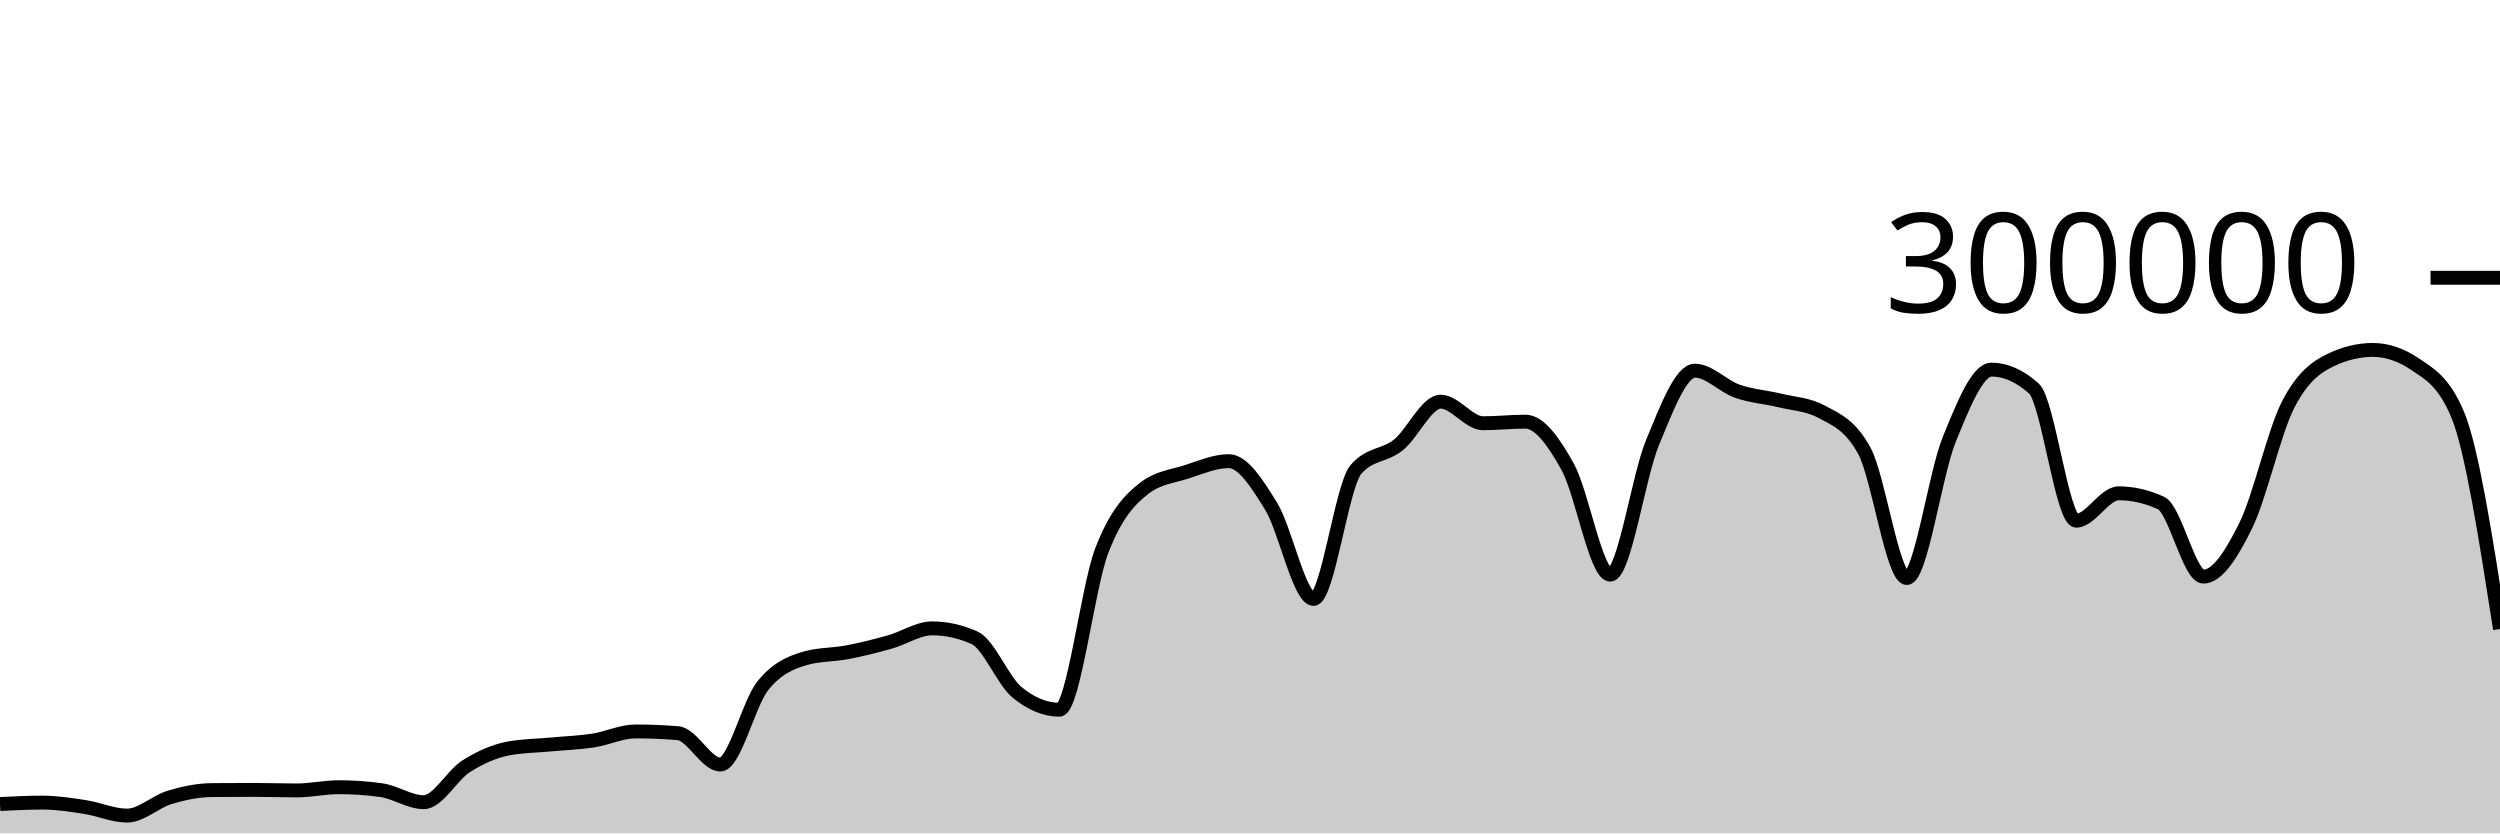
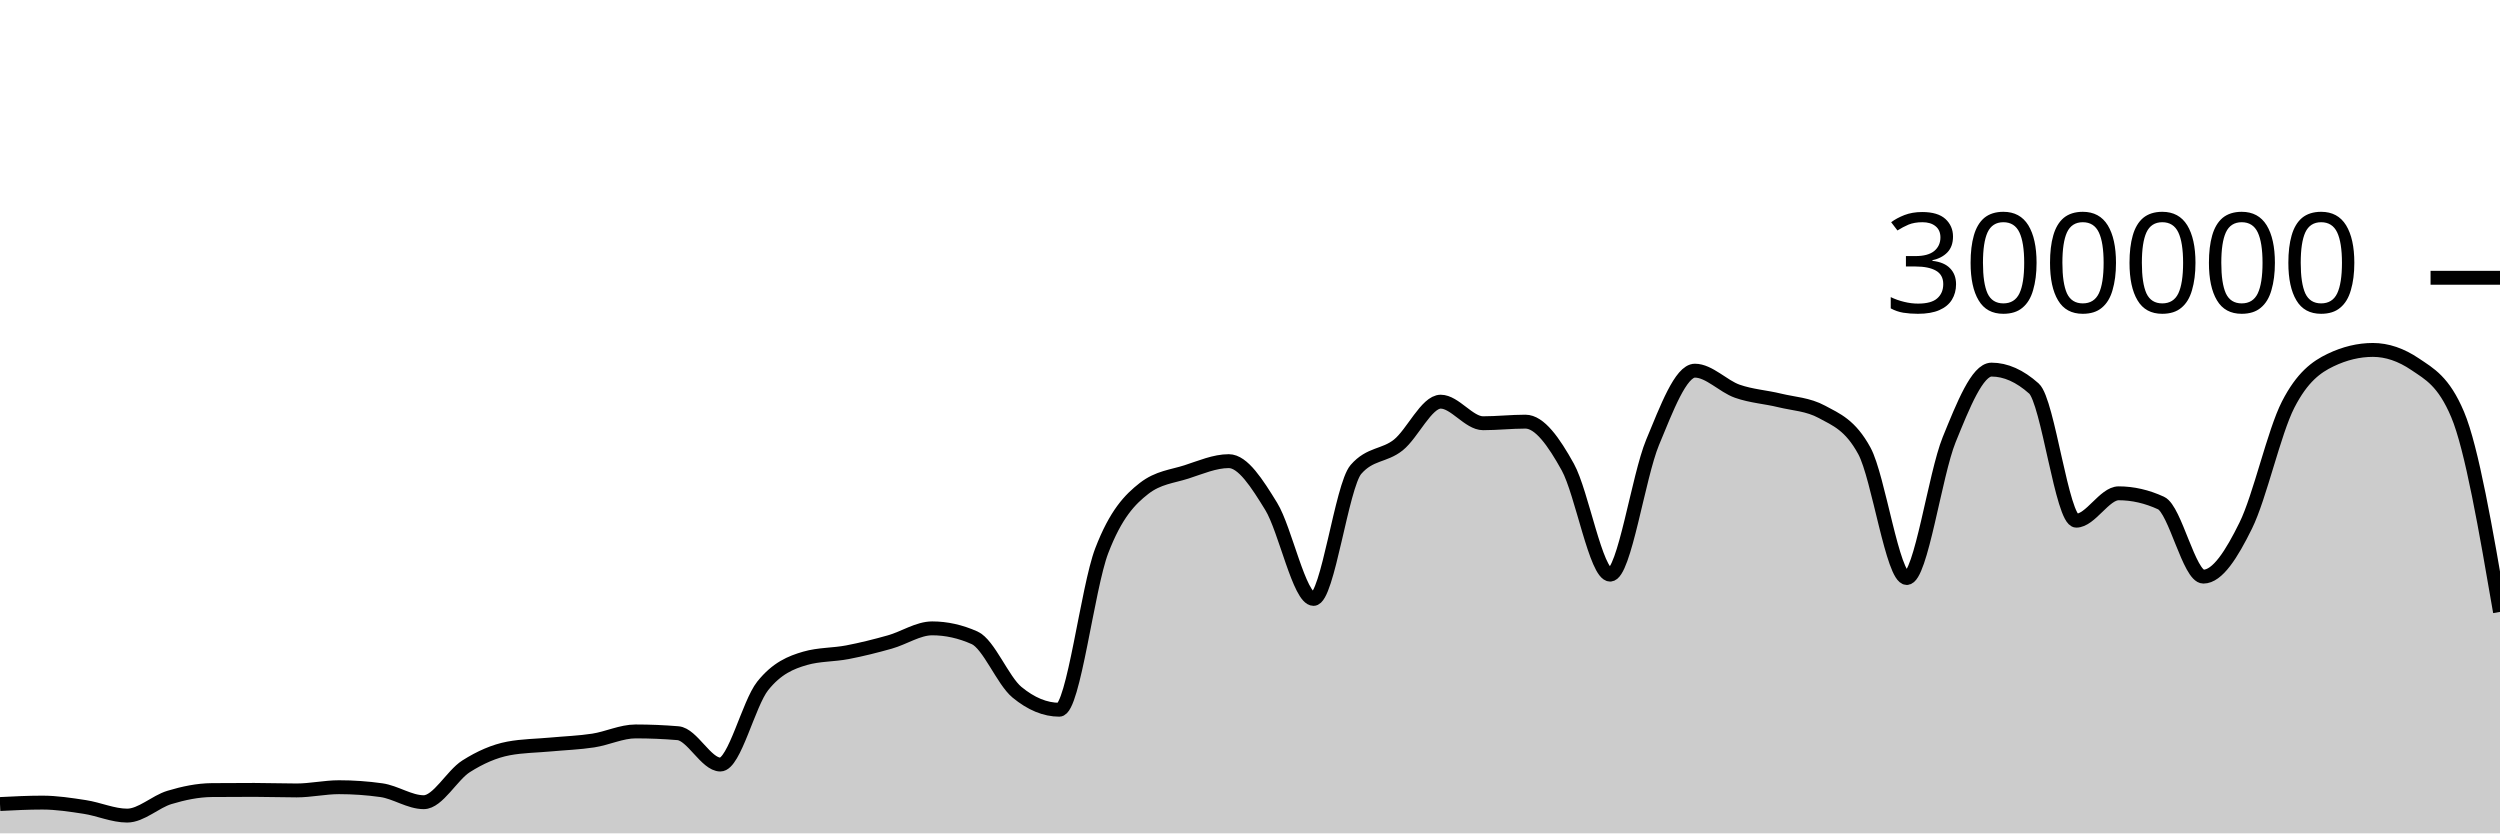
<svg xmlns="http://www.w3.org/2000/svg" viewBox="0 0 180 60">
  <g transform="translate(0,20)">
-     <path class="area" fill="rgba(0, 0, 0, 0.2)" d="M0,37.89C1.017,37.838,2.034,37.787,3.051,37.787C4.068,37.787,5.085,37.945,6.102,38.101C7.119,38.257,8.136,38.723,9.153,38.723C10.169,38.723,11.186,37.72,12.203,37.414C13.22,37.108,14.237,36.895,15.254,36.886C16.271,36.877,17.288,36.873,18.305,36.873C19.322,36.873,20.339,36.911,21.356,36.911C22.373,36.911,23.39,36.679,24.407,36.679C25.424,36.679,26.441,36.75,27.458,36.893C28.475,37.035,29.492,37.758,30.508,37.758C31.525,37.758,32.542,35.818,33.559,35.174C34.576,34.529,35.593,34.081,36.61,33.889C37.627,33.698,38.644,33.697,39.661,33.602C40.678,33.507,41.695,33.474,42.712,33.318C43.729,33.162,44.746,32.663,45.763,32.663C46.78,32.663,47.797,32.705,48.814,32.79C49.831,32.874,50.847,35.047,51.864,35.047C52.881,35.047,53.898,30.659,54.915,29.384C55.932,28.11,56.949,27.693,57.966,27.4C58.983,27.107,60,27.156,61.017,26.961C62.034,26.765,63.051,26.511,64.068,26.224C65.085,25.938,66.102,25.242,67.119,25.242C68.136,25.242,69.153,25.468,70.169,25.921C71.186,26.374,72.203,28.998,73.22,29.839C74.237,30.679,75.254,31.1,76.271,31.1C77.288,31.1,78.305,22.316,79.322,19.661C80.339,17.005,81.356,15.958,82.373,15.166C83.39,14.374,84.407,14.305,85.424,13.978C86.441,13.65,87.458,13.202,88.475,13.202C89.492,13.202,90.508,14.805,91.525,16.458C92.542,18.112,93.559,23.122,94.576,23.122C95.593,23.122,96.61,14.973,97.627,13.8C98.644,12.626,99.661,12.853,100.678,12.04C101.695,11.227,102.712,8.92,103.729,8.92C104.746,8.92,105.763,10.473,106.78,10.473C107.797,10.473,108.814,10.358,109.831,10.358C110.847,10.358,111.864,11.791,112.881,13.627C113.898,15.463,114.915,21.374,115.932,21.374C116.949,21.374,117.966,14.305,118.983,11.858C120,9.41,121.017,6.688,122.034,6.688C123.051,6.688,124.068,7.811,125.085,8.168C126.102,8.525,127.119,8.581,128.136,8.83C129.153,9.078,130.169,9.106,131.186,9.657C132.203,10.209,133.22,10.594,134.237,12.466C135.254,14.339,136.271,21.618,137.288,21.618C138.305,21.618,139.322,14.16,140.339,11.659C141.356,9.158,142.373,6.612,143.39,6.612C144.407,6.612,145.424,7.065,146.441,7.972C147.458,8.878,148.475,17.489,149.492,17.489C150.508,17.489,151.525,15.518,152.542,15.518C153.559,15.518,154.576,15.751,155.593,16.218C156.61,16.685,157.627,21.517,158.644,21.517C159.661,21.517,160.678,19.902,161.695,17.838C162.712,15.774,163.729,11.117,164.746,9.132C165.763,7.147,166.78,6.416,167.797,5.928C168.814,5.439,169.831,5.195,170.847,5.195C171.864,5.195,172.881,5.54,173.898,6.23C174.915,6.921,175.932,7.435,176.949,9.843C177.966,12.251,178.983,18.77,180,25.289L180,40C178.983,40,177.966,40,176.949,40C175.932,40,174.915,40,173.898,40C172.881,40,171.864,40,170.847,40C169.831,40,168.814,40,167.797,40C166.78,40,165.763,40,164.746,40C163.729,40,162.712,40,161.695,40C160.678,40,159.661,40,158.644,40C157.627,40,156.61,40,155.593,40C154.576,40,153.559,40,152.542,40C151.525,40,150.508,40,149.492,40C148.475,40,147.458,40,146.441,40C145.424,40,144.407,40,143.39,40C142.373,40,141.356,40,140.339,40C139.322,40,138.305,40,137.288,40C136.271,40,135.254,40,134.237,40C133.22,40,132.203,40,131.186,40C130.169,40,129.153,40,128.136,40C127.119,40,126.102,40,125.085,40C124.068,40,123.051,40,122.034,40C121.017,40,120,40,118.983,40C117.966,40,116.949,40,115.932,40C114.915,40,113.898,40,112.881,40C111.864,40,110.847,40,109.831,40C108.814,40,107.797,40,106.78,40C105.763,40,104.746,40,103.729,40C102.712,40,101.695,40,100.678,40C99.661,40,98.644,40,97.627,40C96.61,40,95.593,40,94.576,40C93.559,40,92.542,40,91.525,40C90.508,40,89.492,40,88.475,40C87.458,40,86.441,40,85.424,40C84.407,40,83.39,40,82.373,40C81.356,40,80.339,40,79.322,40C78.305,40,77.288,40,76.271,40C75.254,40,74.237,40,73.22,40C72.203,40,71.186,40,70.169,40C69.153,40,68.136,40,67.119,40C66.102,40,65.085,40,64.068,40C63.051,40,62.034,40,61.017,40C60,40,58.983,40,57.966,40C56.949,40,55.932,40,54.915,40C53.898,40,52.881,40,51.864,40C50.847,40,49.831,40,48.814,40C47.797,40,46.78,40,45.763,40C44.746,40,43.729,40,42.712,40C41.695,40,40.678,40,39.661,40C38.644,40,37.627,40,36.61,40C35.593,40,34.576,40,33.559,40C32.542,40,31.525,40,30.508,40C29.492,40,28.475,40,27.458,40C26.441,40,25.424,40,24.407,40C23.39,40,22.373,40,21.356,40C20.339,40,19.322,40,18.305,40C17.288,40,16.271,40,15.254,40C14.237,40,13.22,40,12.203,40C11.186,40,10.169,40,9.153,40C8.136,40,7.119,40,6.102,40C5.085,40,4.068,40,3.051,40C2.034,40,1.017,40,0,40Z" />
-     <path class="line" stroke="black" fill="none" d="M0,37.89C1.017,37.838,2.034,37.787,3.051,37.787C4.068,37.787,5.085,37.945,6.102,38.101C7.119,38.257,8.136,38.723,9.153,38.723C10.169,38.723,11.186,37.72,12.203,37.414C13.22,37.108,14.237,36.895,15.254,36.886C16.271,36.877,17.288,36.873,18.305,36.873C19.322,36.873,20.339,36.911,21.356,36.911C22.373,36.911,23.39,36.679,24.407,36.679C25.424,36.679,26.441,36.75,27.458,36.893C28.475,37.035,29.492,37.758,30.508,37.758C31.525,37.758,32.542,35.818,33.559,35.174C34.576,34.529,35.593,34.081,36.61,33.889C37.627,33.698,38.644,33.697,39.661,33.602C40.678,33.507,41.695,33.474,42.712,33.318C43.729,33.162,44.746,32.663,45.763,32.663C46.78,32.663,47.797,32.705,48.814,32.79C49.831,32.874,50.847,35.047,51.864,35.047C52.881,35.047,53.898,30.659,54.915,29.384C55.932,28.11,56.949,27.693,57.966,27.4C58.983,27.107,60,27.156,61.017,26.961C62.034,26.765,63.051,26.511,64.068,26.224C65.085,25.938,66.102,25.242,67.119,25.242C68.136,25.242,69.153,25.468,70.169,25.921C71.186,26.374,72.203,28.998,73.22,29.839C74.237,30.679,75.254,31.1,76.271,31.1C77.288,31.1,78.305,22.316,79.322,19.661C80.339,17.005,81.356,15.958,82.373,15.166C83.39,14.374,84.407,14.305,85.424,13.978C86.441,13.65,87.458,13.202,88.475,13.202C89.492,13.202,90.508,14.805,91.525,16.458C92.542,18.112,93.559,23.122,94.576,23.122C95.593,23.122,96.61,14.973,97.627,13.8C98.644,12.626,99.661,12.853,100.678,12.04C101.695,11.227,102.712,8.92,103.729,8.92C104.746,8.92,105.763,10.473,106.78,10.473C107.797,10.473,108.814,10.358,109.831,10.358C110.847,10.358,111.864,11.791,112.881,13.627C113.898,15.463,114.915,21.374,115.932,21.374C116.949,21.374,117.966,14.305,118.983,11.858C120,9.41,121.017,6.688,122.034,6.688C123.051,6.688,124.068,7.811,125.085,8.168C126.102,8.525,127.119,8.581,128.136,8.83C129.153,9.078,130.169,9.106,131.186,9.657C132.203,10.209,133.22,10.594,134.237,12.466C135.254,14.339,136.271,21.618,137.288,21.618C138.305,21.618,139.322,14.16,140.339,11.659C141.356,9.158,142.373,6.612,143.39,6.612C144.407,6.612,145.424,7.065,146.441,7.972C147.458,8.878,148.475,17.489,149.492,17.489C150.508,17.489,151.525,15.518,152.542,15.518C153.559,15.518,154.576,15.751,155.593,16.218C156.61,16.685,157.627,21.517,158.644,21.517C159.661,21.517,160.678,19.902,161.695,17.838C162.712,15.774,163.729,11.117,164.746,9.132C165.763,7.147,166.78,6.416,167.797,5.928C168.814,5.439,169.831,5.195,170.847,5.195C171.864,5.195,172.881,5.54,173.898,6.23C174.915,6.921,175.932,7.435,176.949,9.843C177.966,12.251,178.983,18.77,180,25.289" />
+     <path class="area" fill="rgba(0, 0, 0, 0.2)" d="M0,37.89C1.017,37.838,2.034,37.787,3.051,37.787C4.068,37.787,5.085,37.945,6.102,38.101C7.119,38.257,8.136,38.723,9.153,38.723C10.169,38.723,11.186,37.72,12.203,37.414C13.22,37.108,14.237,36.895,15.254,36.886C16.271,36.877,17.288,36.873,18.305,36.873C19.322,36.873,20.339,36.911,21.356,36.911C22.373,36.911,23.39,36.679,24.407,36.679C25.424,36.679,26.441,36.75,27.458,36.893C28.475,37.035,29.492,37.758,30.508,37.758C31.525,37.758,32.542,35.818,33.559,35.174C34.576,34.529,35.593,34.081,36.61,33.889C37.627,33.698,38.644,33.697,39.661,33.602C40.678,33.507,41.695,33.474,42.712,33.318C43.729,33.162,44.746,32.663,45.763,32.663C46.78,32.663,47.797,32.705,48.814,32.79C49.831,32.874,50.847,35.047,51.864,35.047C52.881,35.047,53.898,30.659,54.915,29.384C55.932,28.11,56.949,27.693,57.966,27.4C58.983,27.107,60,27.156,61.017,26.961C62.034,26.765,63.051,26.511,64.068,26.224C65.085,25.938,66.102,25.242,67.119,25.242C68.136,25.242,69.153,25.468,70.169,25.921C71.186,26.374,72.203,28.998,73.22,29.839C74.237,30.679,75.254,31.1,76.271,31.1C77.288,31.1,78.305,22.316,79.322,19.661C80.339,17.005,81.356,15.958,82.373,15.166C83.39,14.374,84.407,14.305,85.424,13.978C86.441,13.65,87.458,13.202,88.475,13.202C89.492,13.202,90.508,14.805,91.525,16.458C92.542,18.112,93.559,23.122,94.576,23.122C95.593,23.122,96.61,14.973,97.627,13.8C98.644,12.626,99.661,12.853,100.678,12.04C101.695,11.227,102.712,8.92,103.729,8.92C104.746,8.92,105.763,10.473,106.78,10.473C107.797,10.473,108.814,10.358,109.831,10.358C110.847,10.358,111.864,11.791,112.881,13.627C113.898,15.463,114.915,21.374,115.932,21.374C116.949,21.374,117.966,14.305,118.983,11.858C120,9.41,121.017,6.688,122.034,6.688C123.051,6.688,124.068,7.811,125.085,8.168C126.102,8.525,127.119,8.581,128.136,8.83C129.153,9.078,130.169,9.106,131.186,9.657C132.203,10.209,133.22,10.594,134.237,12.466C135.254,14.339,136.271,21.618,137.288,21.618C138.305,21.618,139.322,14.16,140.339,11.659C141.356,9.158,142.373,6.612,143.39,6.612C144.407,6.612,145.424,7.065,146.441,7.972C147.458,8.878,148.475,17.489,149.492,17.489C150.508,17.489,151.525,15.518,152.542,15.518C153.559,15.518,154.576,15.751,155.593,16.218C156.61,16.685,157.627,21.517,158.644,21.517C159.661,21.517,160.678,19.902,161.695,17.838C162.712,15.774,163.729,11.117,164.746,9.132C165.763,7.147,166.78,6.416,167.797,5.928C168.814,5.439,169.831,5.195,170.847,5.195C171.864,5.195,172.881,5.54,173.898,6.23C174.915,6.921,175.932,7.435,176.949,9.843C177.966,12.251,178.983,18.155,180,24.058L180,40C178.983,40,177.966,40,176.949,40C175.932,40,174.915,40,173.898,40C172.881,40,171.864,40,170.847,40C169.831,40,168.814,40,167.797,40C166.78,40,165.763,40,164.746,40C163.729,40,162.712,40,161.695,40C160.678,40,159.661,40,158.644,40C157.627,40,156.61,40,155.593,40C154.576,40,153.559,40,152.542,40C151.525,40,150.508,40,149.492,40C148.475,40,147.458,40,146.441,40C145.424,40,144.407,40,143.39,40C142.373,40,141.356,40,140.339,40C139.322,40,138.305,40,137.288,40C136.271,40,135.254,40,134.237,40C133.22,40,132.203,40,131.186,40C130.169,40,129.153,40,128.136,40C127.119,40,126.102,40,125.085,40C124.068,40,123.051,40,122.034,40C121.017,40,120,40,118.983,40C117.966,40,116.949,40,115.932,40C114.915,40,113.898,40,112.881,40C111.864,40,110.847,40,109.831,40C108.814,40,107.797,40,106.78,40C105.763,40,104.746,40,103.729,40C102.712,40,101.695,40,100.678,40C99.661,40,98.644,40,97.627,40C96.61,40,95.593,40,94.576,40C93.559,40,92.542,40,91.525,40C90.508,40,89.492,40,88.475,40C87.458,40,86.441,40,85.424,40C84.407,40,83.39,40,82.373,40C81.356,40,80.339,40,79.322,40C78.305,40,77.288,40,76.271,40C75.254,40,74.237,40,73.22,40C72.203,40,71.186,40,70.169,40C69.153,40,68.136,40,67.119,40C66.102,40,65.085,40,64.068,40C63.051,40,62.034,40,61.017,40C60,40,58.983,40,57.966,40C56.949,40,55.932,40,54.915,40C53.898,40,52.881,40,51.864,40C50.847,40,49.831,40,48.814,40C47.797,40,46.78,40,45.763,40C44.746,40,43.729,40,42.712,40C41.695,40,40.678,40,39.661,40C38.644,40,37.627,40,36.61,40C35.593,40,34.576,40,33.559,40C32.542,40,31.525,40,30.508,40C29.492,40,28.475,40,27.458,40C26.441,40,25.424,40,24.407,40C23.39,40,22.373,40,21.356,40C20.339,40,19.322,40,18.305,40C17.288,40,16.271,40,15.254,40C14.237,40,13.22,40,12.203,40C11.186,40,10.169,40,9.153,40C8.136,40,7.119,40,6.102,40C5.085,40,4.068,40,3.051,40C2.034,40,1.017,40,0,40Z" />
+     <path class="line" stroke="black" fill="none" d="M0,37.89C1.017,37.838,2.034,37.787,3.051,37.787C4.068,37.787,5.085,37.945,6.102,38.101C7.119,38.257,8.136,38.723,9.153,38.723C10.169,38.723,11.186,37.72,12.203,37.414C13.22,37.108,14.237,36.895,15.254,36.886C16.271,36.877,17.288,36.873,18.305,36.873C19.322,36.873,20.339,36.911,21.356,36.911C22.373,36.911,23.39,36.679,24.407,36.679C25.424,36.679,26.441,36.75,27.458,36.893C28.475,37.035,29.492,37.758,30.508,37.758C31.525,37.758,32.542,35.818,33.559,35.174C34.576,34.529,35.593,34.081,36.61,33.889C37.627,33.698,38.644,33.697,39.661,33.602C40.678,33.507,41.695,33.474,42.712,33.318C43.729,33.162,44.746,32.663,45.763,32.663C46.78,32.663,47.797,32.705,48.814,32.79C49.831,32.874,50.847,35.047,51.864,35.047C52.881,35.047,53.898,30.659,54.915,29.384C55.932,28.11,56.949,27.693,57.966,27.4C58.983,27.107,60,27.156,61.017,26.961C62.034,26.765,63.051,26.511,64.068,26.224C65.085,25.938,66.102,25.242,67.119,25.242C68.136,25.242,69.153,25.468,70.169,25.921C71.186,26.374,72.203,28.998,73.22,29.839C74.237,30.679,75.254,31.1,76.271,31.1C77.288,31.1,78.305,22.316,79.322,19.661C80.339,17.005,81.356,15.958,82.373,15.166C83.39,14.374,84.407,14.305,85.424,13.978C86.441,13.65,87.458,13.202,88.475,13.202C89.492,13.202,90.508,14.805,91.525,16.458C92.542,18.112,93.559,23.122,94.576,23.122C95.593,23.122,96.61,14.973,97.627,13.8C98.644,12.626,99.661,12.853,100.678,12.04C101.695,11.227,102.712,8.92,103.729,8.92C104.746,8.92,105.763,10.473,106.78,10.473C107.797,10.473,108.814,10.358,109.831,10.358C110.847,10.358,111.864,11.791,112.881,13.627C113.898,15.463,114.915,21.374,115.932,21.374C116.949,21.374,117.966,14.305,118.983,11.858C120,9.41,121.017,6.688,122.034,6.688C123.051,6.688,124.068,7.811,125.085,8.168C126.102,8.525,127.119,8.581,128.136,8.83C129.153,9.078,130.169,9.106,131.186,9.657C132.203,10.209,133.22,10.594,134.237,12.466C135.254,14.339,136.271,21.618,137.288,21.618C138.305,21.618,139.322,14.16,140.339,11.659C141.356,9.158,142.373,6.612,143.39,6.612C144.407,6.612,145.424,7.065,146.441,7.972C147.458,8.878,148.475,17.489,149.492,17.489C150.508,17.489,151.525,15.518,152.542,15.518C153.559,15.518,154.576,15.751,155.593,16.218C156.61,16.685,157.627,21.517,158.644,21.517C159.661,21.517,160.678,19.902,161.695,17.838C162.712,15.774,163.729,11.117,164.746,9.132C165.763,7.147,166.78,6.416,167.797,5.928C168.814,5.439,169.831,5.195,170.847,5.195C171.864,5.195,172.881,5.54,173.898,6.23C174.915,6.921,175.932,7.435,176.949,9.843C177.966,12.251,178.983,18.155,180,24.058" />
    <path class="axis-ceiling" stroke-width="1" stroke="black" fill="none" d="M175,0L180,0" />
    <text class="axis-ceiling-label" font-family="sans-serif" text-anchor="end" font-size="10px" x="170" y="2.5">300000</text>
  </g>
</svg>
